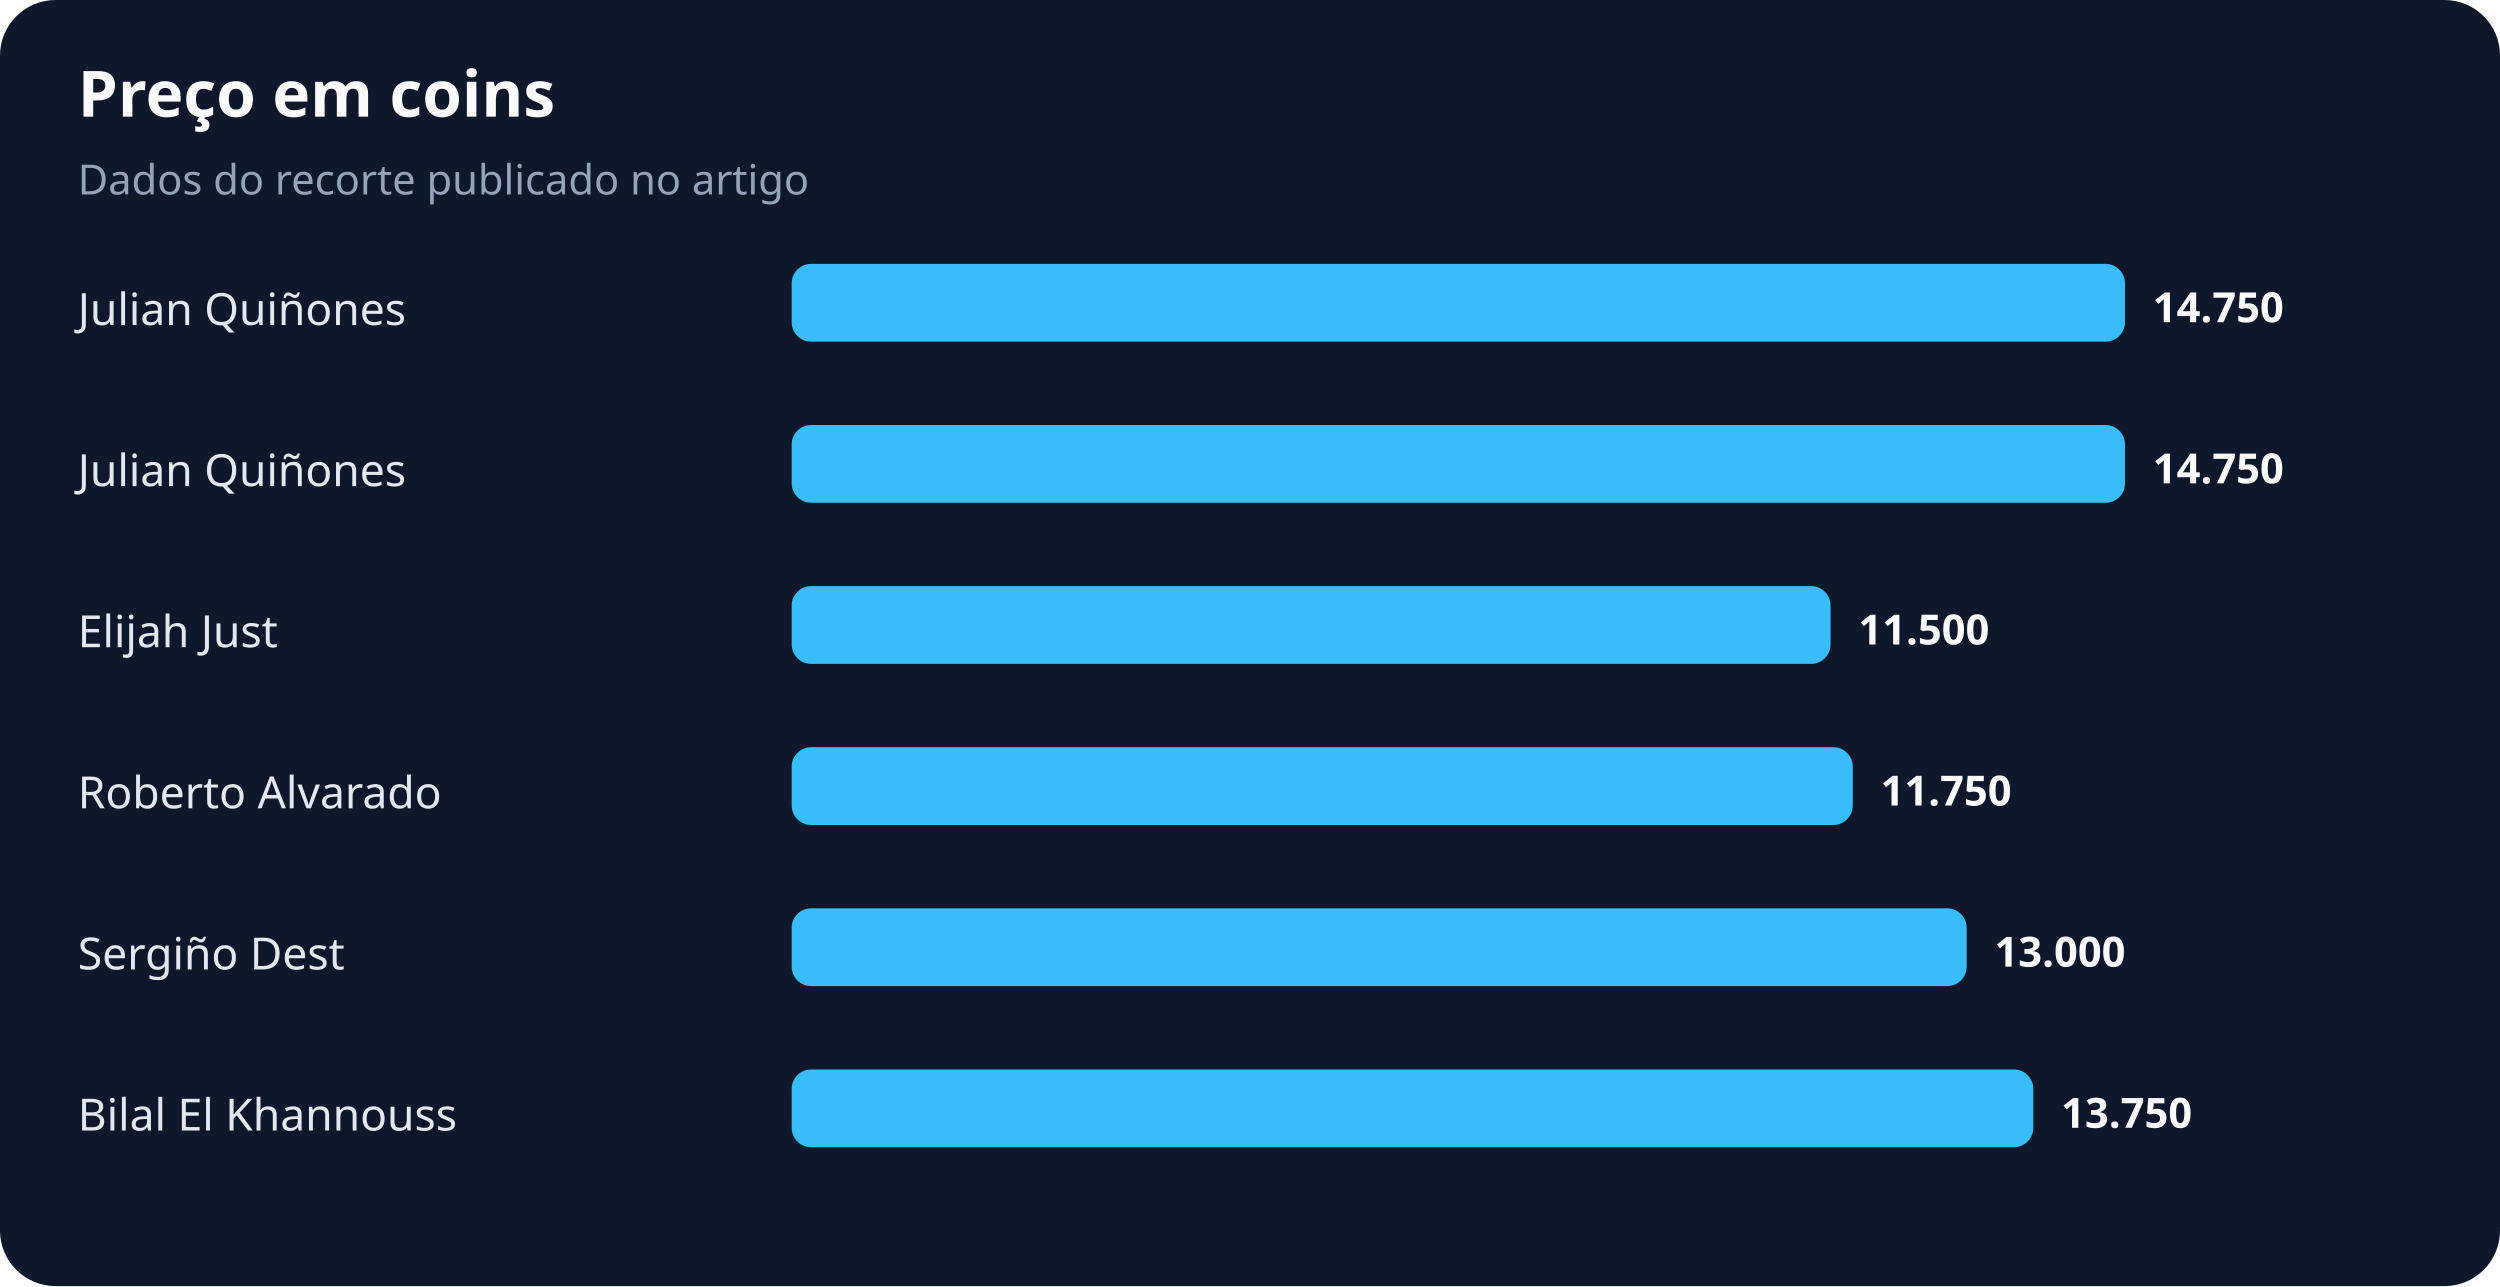
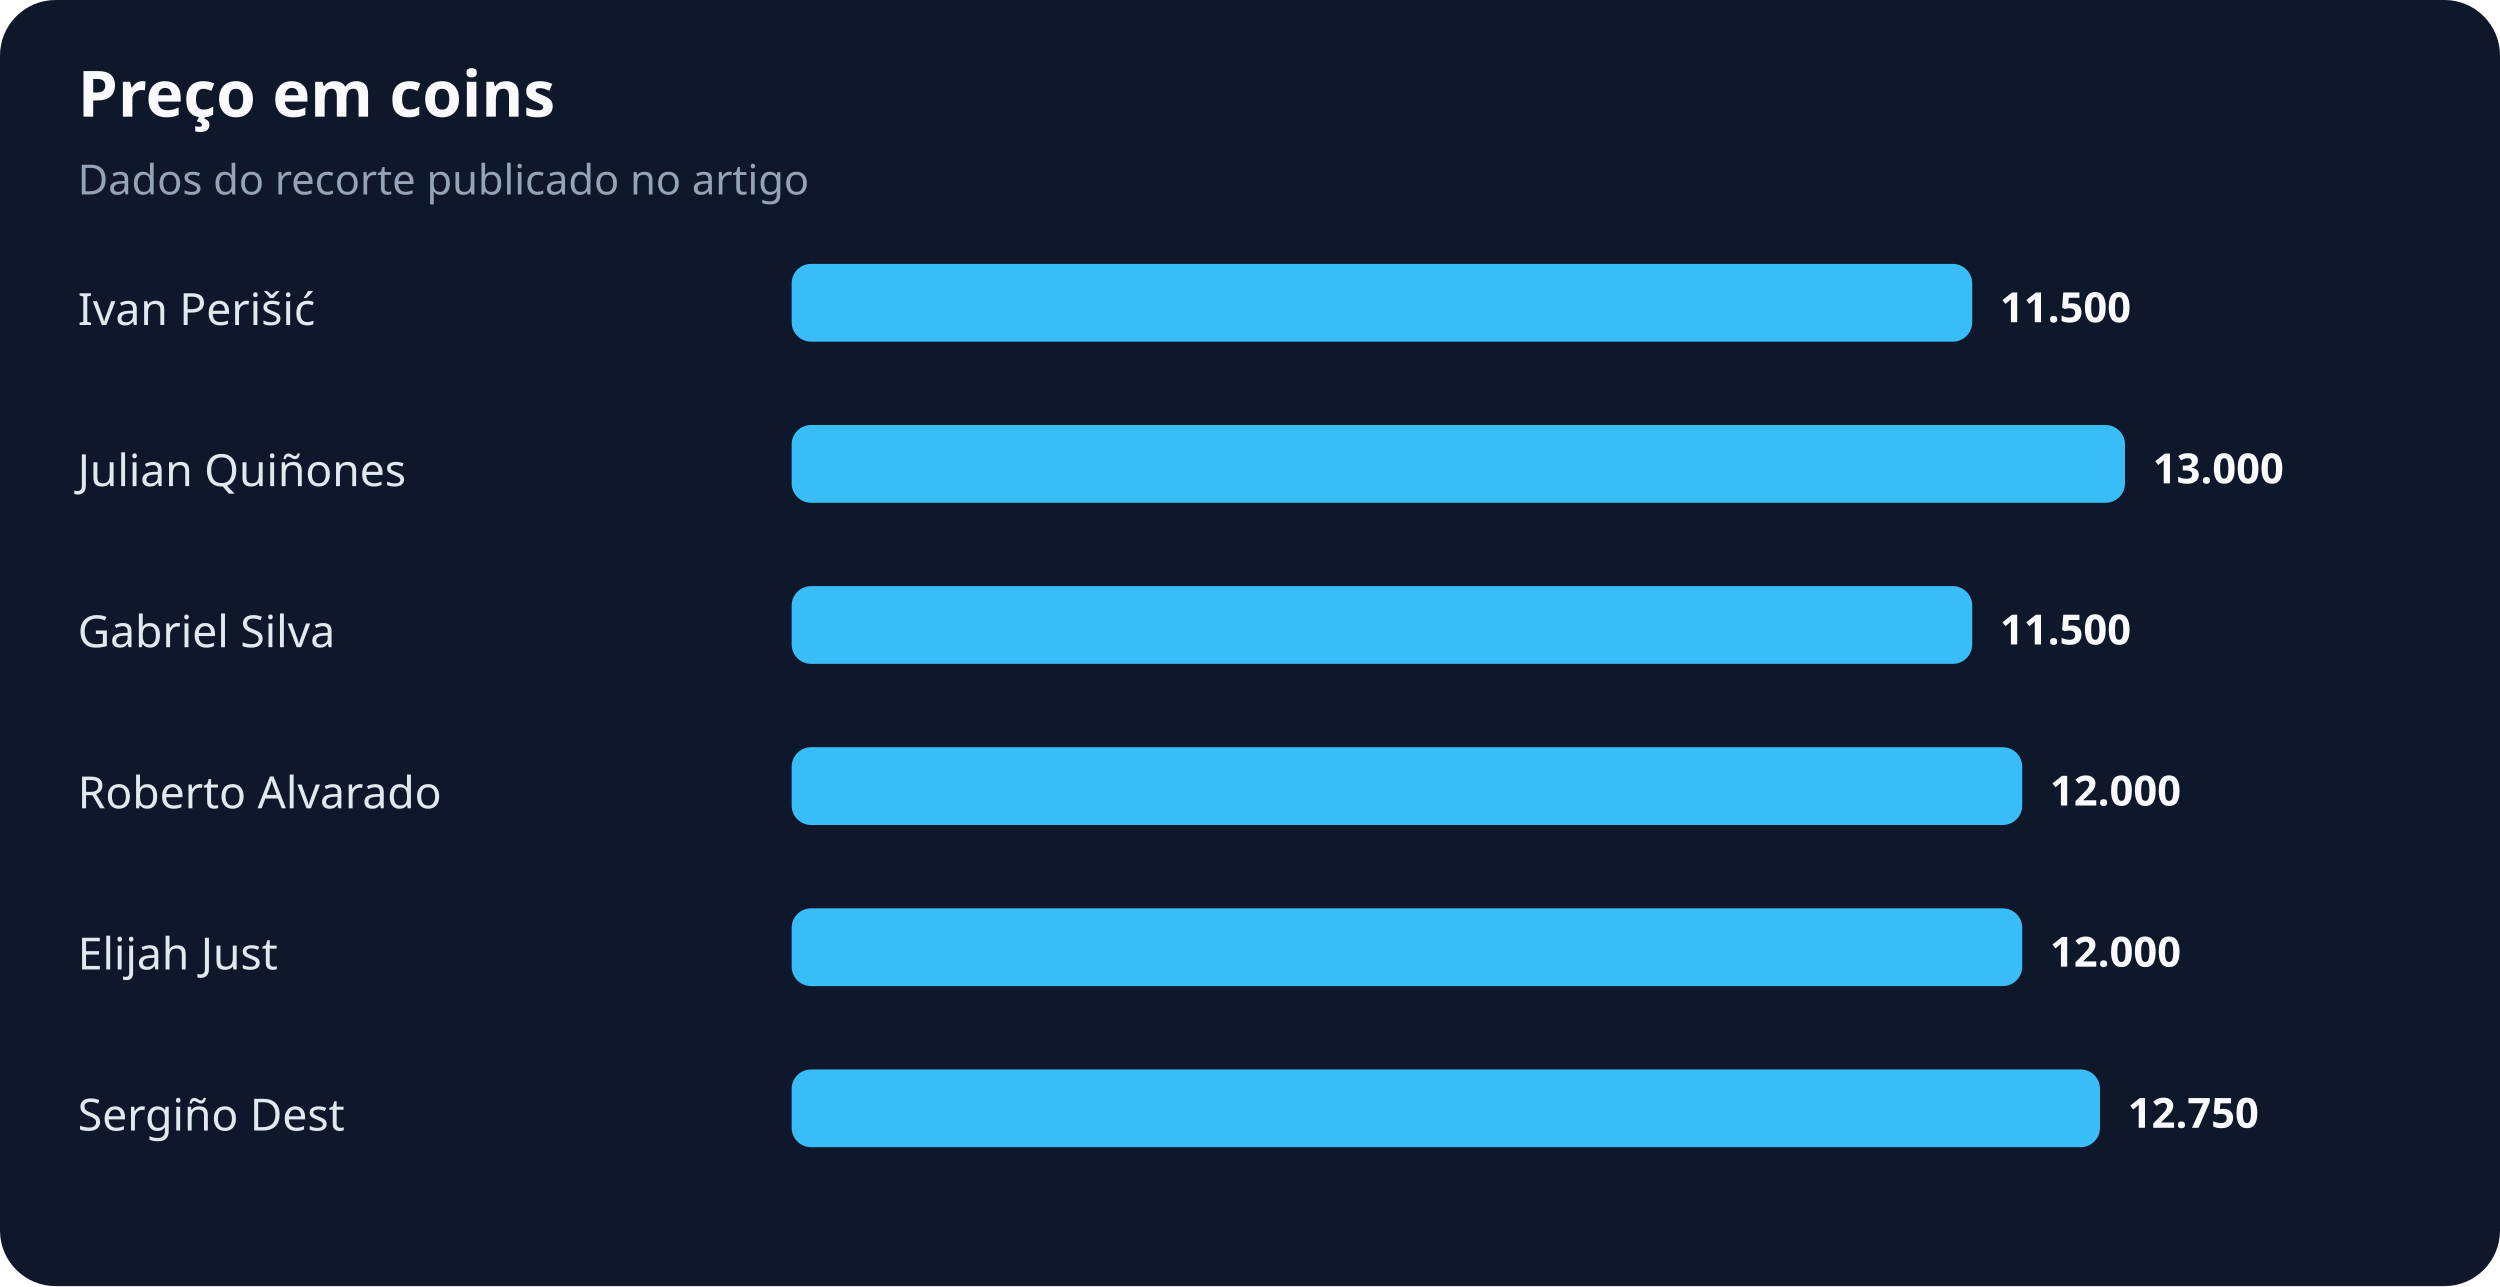
<svg xmlns="http://www.w3.org/2000/svg" width="900" height="463" viewBox="0 0 900 463" role="img" aria-labelledby="title desc">
  <rect width="100%" height="100%" rx="20" fill="#0f172a" />
  <text x="28" y="42" fill="#f8fafc" font-family="system-ui,sans-serif" font-size="23" font-weight="700">Preço em coins</text>
  <text x="28" y="70" fill="#94a3b8" font-family="system-ui,sans-serif" font-size="15">Dados do recorte publicado no artigo</text>
-   <text x="28" y="117" fill="#e2e8f0" font-family="system-ui,sans-serif" font-size="16">Julian Quiñones</text>
-   <rect x="285" y="95" width="480" height="28" rx="7" fill="#38bdf8" />
-   <text x="775" y="116" fill="#f8fafc" font-family="system-ui,sans-serif" font-size="15" font-weight="700">14.750</text>
+   <text x="28" y="117" fill="#e2e8f0" font-family="system-ui,sans-serif" font-size="16">Ivan Perišić</text>
+   <rect x="285" y="95" width="425" height="28" rx="7" fill="#38bdf8" />
+   <text x="720" y="116" fill="#f8fafc" font-family="system-ui,sans-serif" font-size="15" font-weight="700">11.500</text>
  <text x="28" y="175" fill="#e2e8f0" font-family="system-ui,sans-serif" font-size="16">Julian Quiñones</text>
  <rect x="285" y="153" width="480" height="28" rx="7" fill="#38bdf8" />
-   <text x="775" y="174" fill="#f8fafc" font-family="system-ui,sans-serif" font-size="15" font-weight="700">14.750</text>
-   <text x="28" y="233" fill="#e2e8f0" font-family="system-ui,sans-serif" font-size="16">Elijah Just</text>
-   <rect x="285" y="211" width="374" height="28" rx="7" fill="#38bdf8" />
-   <text x="669" y="232" fill="#f8fafc" font-family="system-ui,sans-serif" font-size="15" font-weight="700">11.500</text>
+   <text x="775" y="174" fill="#f8fafc" font-family="system-ui,sans-serif" font-size="15" font-weight="700">13.000</text>
+   <text x="28" y="233" fill="#e2e8f0" font-family="system-ui,sans-serif" font-size="16">Gabriel Silva</text>
+   <rect x="285" y="211" width="425" height="28" rx="7" fill="#38bdf8" />
+   <text x="720" y="232" fill="#f8fafc" font-family="system-ui,sans-serif" font-size="15" font-weight="700">11.500</text>
  <text x="28" y="291" fill="#e2e8f0" font-family="system-ui,sans-serif" font-size="16">Roberto Alvarado</text>
-   <rect x="285" y="269" width="382" height="28" rx="7" fill="#38bdf8" />
-   <text x="677" y="290" fill="#f8fafc" font-family="system-ui,sans-serif" font-size="15" font-weight="700">11.750</text>
-   <text x="28" y="349" fill="#e2e8f0" font-family="system-ui,sans-serif" font-size="16">Sergiño Dest</text>
-   <rect x="285" y="327" width="423" height="28" rx="7" fill="#38bdf8" />
-   <text x="718" y="348" fill="#f8fafc" font-family="system-ui,sans-serif" font-size="15" font-weight="700">13.000</text>
-   <text x="28" y="407" fill="#e2e8f0" font-family="system-ui,sans-serif" font-size="16">Bilal El Khannouss</text>
-   <rect x="285" y="385" width="447" height="28" rx="7" fill="#38bdf8" />
-   <text x="742" y="406" fill="#f8fafc" font-family="system-ui,sans-serif" font-size="15" font-weight="700">13.750</text>
+   <rect x="285" y="269" width="443" height="28" rx="7" fill="#38bdf8" />
+   <text x="738" y="290" fill="#f8fafc" font-family="system-ui,sans-serif" font-size="15" font-weight="700">12.000</text>
+   <text x="28" y="349" fill="#e2e8f0" font-family="system-ui,sans-serif" font-size="16">Elijah Just</text>
+   <rect x="285" y="327" width="443" height="28" rx="7" fill="#38bdf8" />
+   <text x="738" y="348" fill="#f8fafc" font-family="system-ui,sans-serif" font-size="15" font-weight="700">12.000</text>
+   <text x="28" y="407" fill="#e2e8f0" font-family="system-ui,sans-serif" font-size="16">Sergiño Dest</text>
+   <rect x="285" y="385" width="471" height="28" rx="7" fill="#38bdf8" />
+   <text x="766" y="406" fill="#f8fafc" font-family="system-ui,sans-serif" font-size="15" font-weight="700">12.750</text>
</svg>
